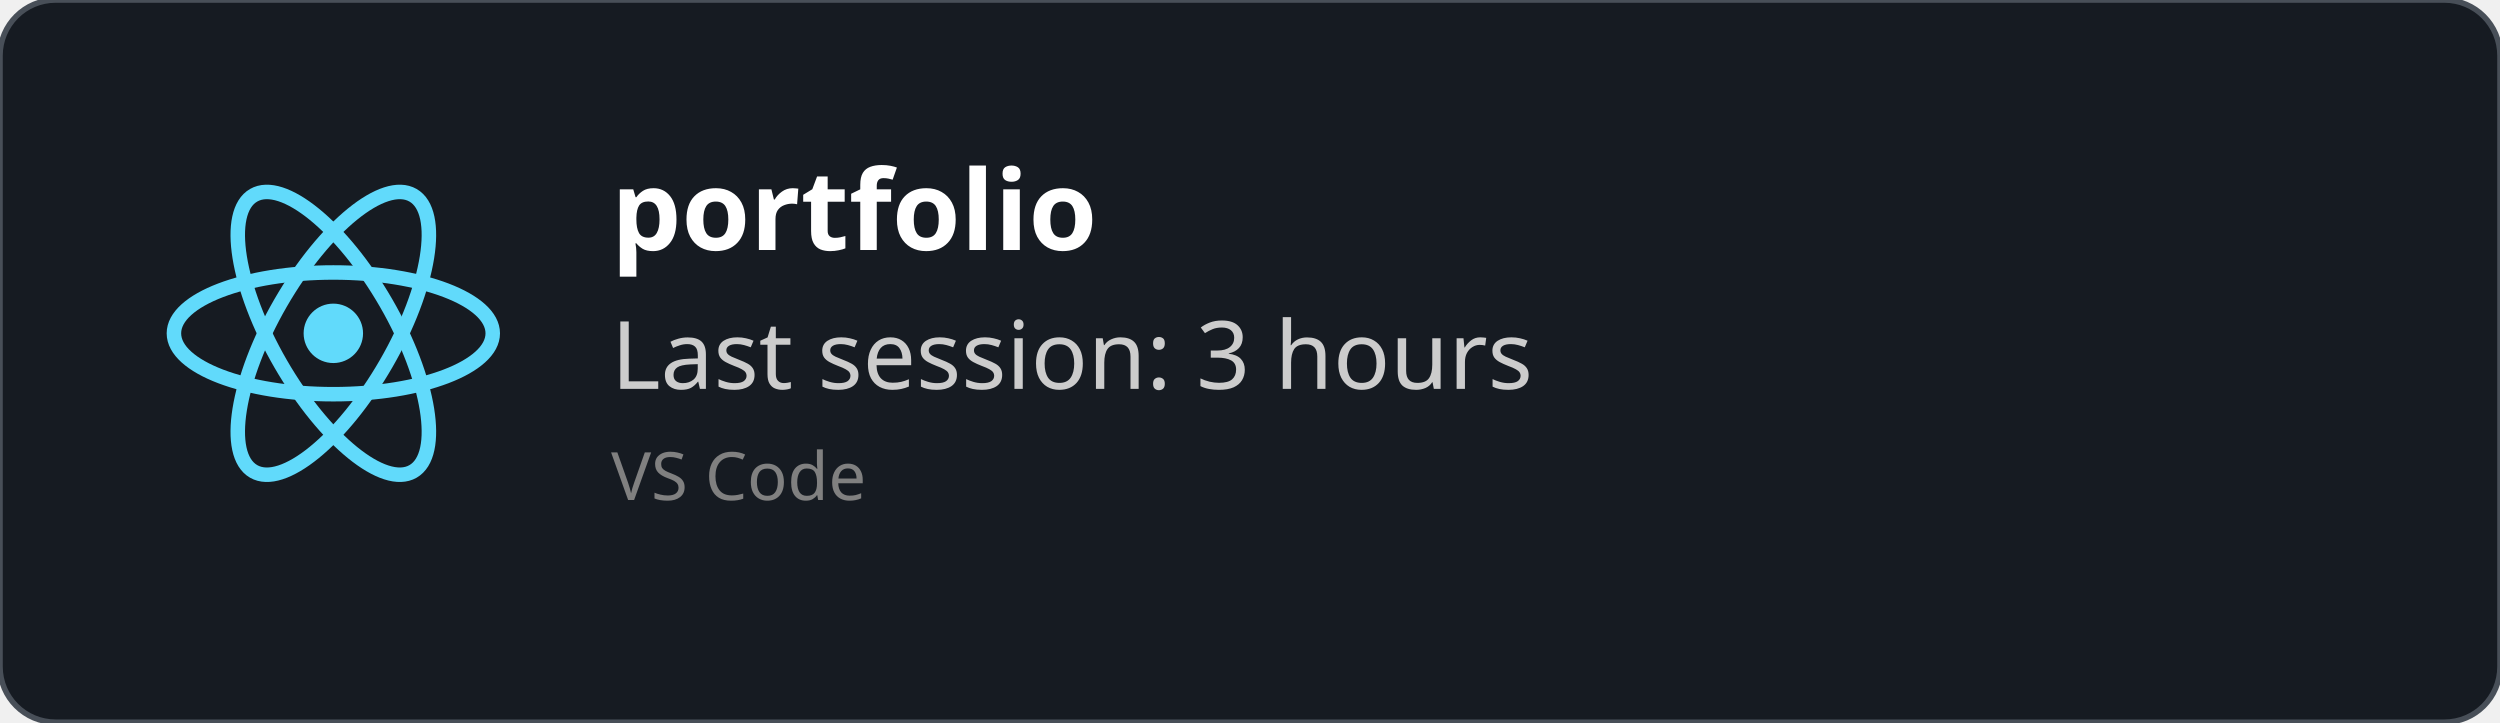
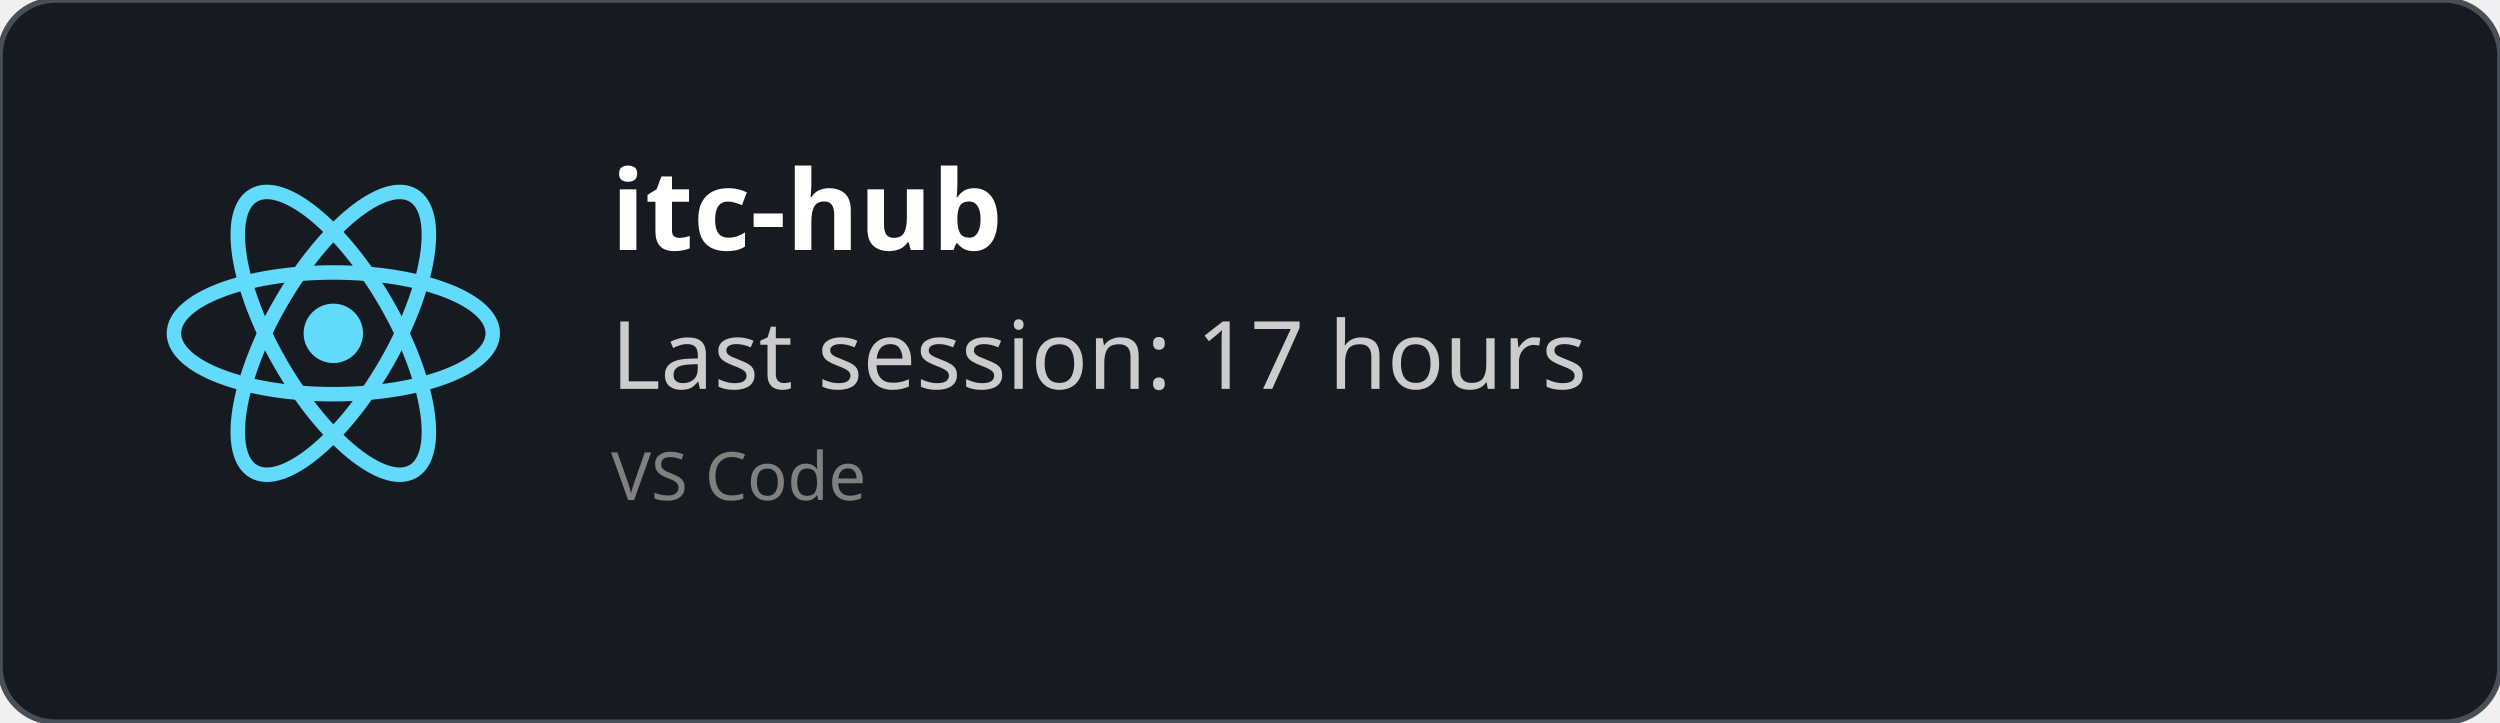
<svg xmlns="http://www.w3.org/2000/svg" width="450" height="130" viewBox="0 0 450 130" fill="none" role="img">
  <style>
    *{
        font-family: 'Segoe UI', Ubuntu, monospace
    }
    </style>
  <defs>
    <clipPath id="horizontalClip" x="20" y="20" width="500" height="200">
      <rect x="90" y="20" width="300" height="50" />
    </clipPath>
  </defs>
  <rect width="450" height="130" fill="rgba(22,27,34)" stroke="#484f58" stroke-width="1" fill-opacity="1" stroke-opacity="1" x="0" y="0" rx="10px" ry="10px">
    </rect>
  <svg height="60" width="60" x="30" y="30" viewBox="-11.5 -10.232 23 20.463">
    <circle cx="0" cy="0" r="2.05" fill="#61dafb" />
    <g stroke="#61dafb" stroke-width="1" fill="none">
      <ellipse rx="11" ry="4.2" />
      <ellipse rx="11" ry="4.2" transform="rotate(60)" />
      <ellipse rx="11" ry="4.2" transform="rotate(120)" />
    </g>
  </svg>
  <text x="110" y="45" font-size="20" clip-path="url(#horizontalClip)" font-weight="bold" font-family="Ubuntu" fill="white">
-     portfolio
+     itc-hub
    </text>
  <text x="110" y="70" font-size="17px" font-family="Ubuntu" fill="#ccc">
-     Last session: 3 hours
+     Last session: 17 hours
    </text>
  <text x="110" y="90" font-size="12px" font-family="Ubuntu" fill="grey">
    VS Code
    </text>
</svg>
